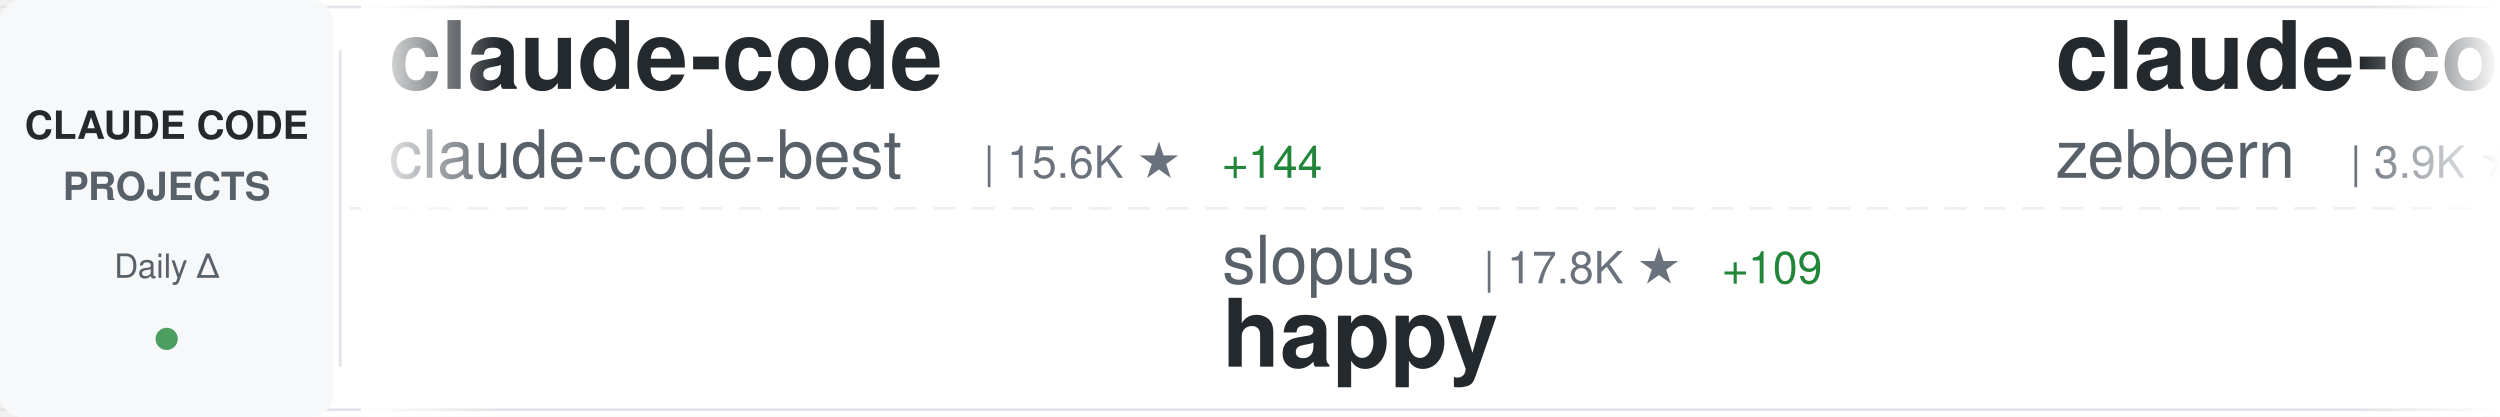
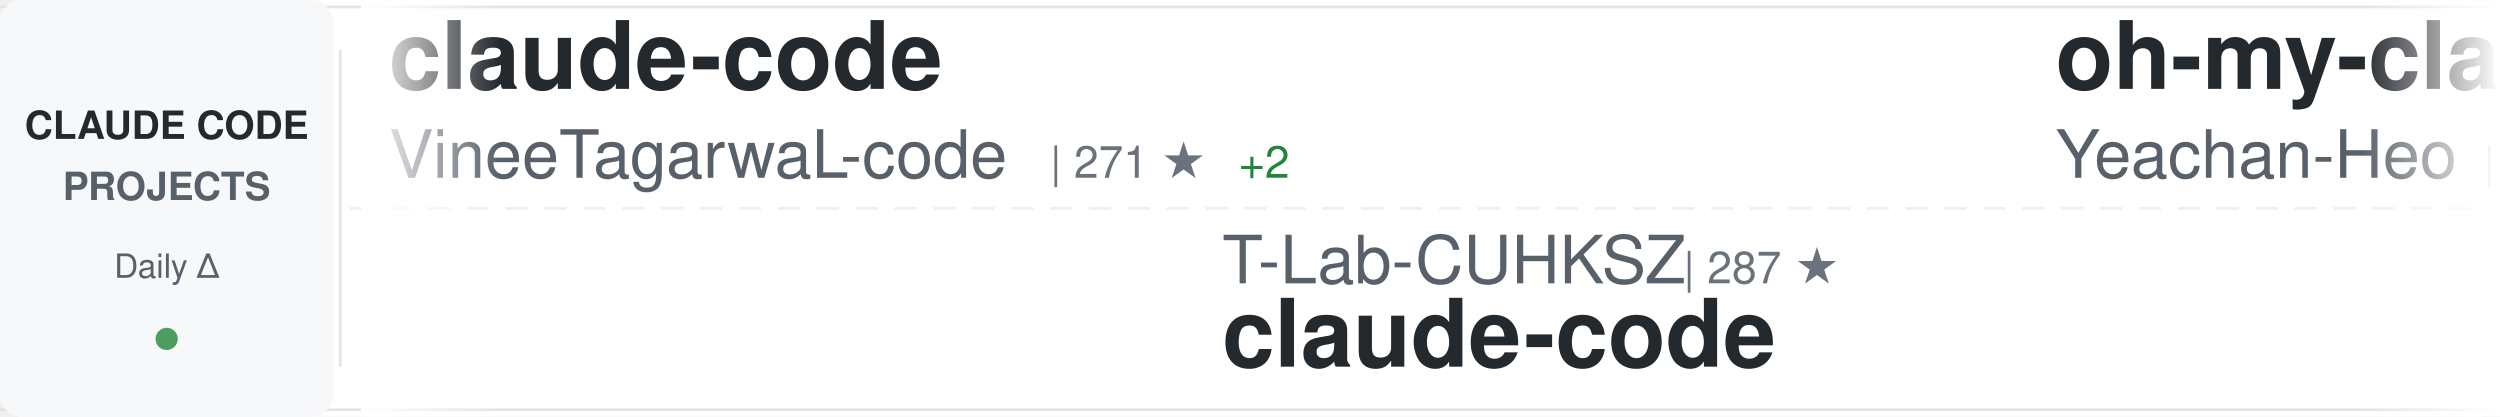
<svg xmlns="http://www.w3.org/2000/svg" width="900" height="150">
  <defs>
    <linearGradient id="awesomeLeftFade" x1="0%" y1="0%" x2="100%" y2="0%">
      <stop offset="0%" style="stop-color:#ffffff;stop-opacity:1" />
      <stop offset="100%" style="stop-color:#ffffff;stop-opacity:0" />
    </linearGradient>
    <linearGradient id="awesomeRightFade" x1="0%" y1="0%" x2="100%" y2="0%">
      <stop offset="0%" style="stop-color:#ffffff;stop-opacity:0" />
      <stop offset="100%" style="stop-color:#ffffff;stop-opacity:1" />
    </linearGradient>
  </defs>
  <rect width="900" height="150" fill="#ffffff" rx="8" />
  <rect x="0" y="2" width="900" height="1" fill="#e1e4e8" />
  <rect x="0" y="147" width="900" height="1" fill="#e1e4e8" />
  <line x1="0" y1="75" x2="900" y2="75" stroke="#e1e4e8" stroke-width="1" stroke-dasharray="8 6" opacity="0.6" />
  <rect x="0" y="0" width="120" height="150" fill="#f6f8fa" rx="8" />
  <text x="60" y="50" font-family="-apple-system, BlinkMacSystemFont, 'Segoe UI', Helvetica, Arial, sans-serif" font-size="14" font-weight="600" fill="#24292e" text-anchor="middle">CLAUDE CODE</text>
  <text x="60" y="72" font-family="-apple-system, BlinkMacSystemFont, 'Segoe UI', Helvetica, Arial, sans-serif" font-size="14" font-weight="600" fill="#586069" text-anchor="middle">PROJECTS</text>
  <text x="60" y="100" font-family="-apple-system, BlinkMacSystemFont, 'Segoe UI', Helvetica, Arial, sans-serif" font-size="12" font-weight="500" fill="#586069" text-anchor="middle">Daily Δ</text>
  <circle cx="60" cy="122" r="4" fill="#22863a" opacity="0.8" />
  <rect x="122" y="18" width="1" height="114" fill="#e1e4e8" />
  <clipPath id="awesomeTickerClip">
    <rect x="130" y="0" width="770" height="150" />
  </clipPath>
  <g clip-path="url(#awesomeTickerClip)">
    <g id="awesomeTickerItems">
      <animateTransform attributeName="transform" attributeType="XML" type="translate" from="0 0" to="-3000 0" dur="54s" repeatCount="indefinite" />
      <g transform="translate(0, 0)">
        <text x="140" y="32" font-family="-apple-system, BlinkMacSystemFont, 'Segoe UI', Helvetica, Arial, sans-serif" font-size="34" font-weight="600" fill="#24292e">claude-code</text>
-         <text x="140" y="64" font-family="-apple-system, BlinkMacSystemFont, 'Segoe UI', Helvetica, Arial, sans-serif" font-size="24" font-weight="400" fill="#586069">claude-code-best</text>
-         <text x="354" y="64" font-family="-apple-system, BlinkMacSystemFont, 'Segoe UI', Helvetica, Arial, sans-serif" font-size="16" font-weight="500" fill="#6a737d">| 15.6K ★</text>
-         <text x="440" y="64" font-family="-apple-system, BlinkMacSystemFont, 'Segoe UI', Helvetica, Arial, sans-serif" font-size="16" font-weight="500" fill="#22863a"> +144</text>
+         <text x="140" y="64" font-family="-apple-system, BlinkMacSystemFont, 'Segoe UI', Helvetica, Arial, sans-serif" font-size="24" font-weight="400" fill="#586069">VineeTagarwaL-code</text>
+         <text x="378" y="64" font-family="-apple-system, BlinkMacSystemFont, 'Segoe UI', Helvetica, Arial, sans-serif" font-size="16" font-weight="500" fill="#6a737d">| 271 ★</text>
+         <text x="446" y="64" font-family="-apple-system, BlinkMacSystemFont, 'Segoe UI', Helvetica, Arial, sans-serif" font-size="16" font-weight="500" fill="#22863a"> +2</text>
      </g>
      <g transform="translate(300, 0)">
-         <text x="140" y="102" font-family="-apple-system, BlinkMacSystemFont, 'Segoe UI', Helvetica, Arial, sans-serif" font-size="24" font-weight="400" fill="#586069">slopus</text>
-         <text x="234" y="102" font-family="-apple-system, BlinkMacSystemFont, 'Segoe UI', Helvetica, Arial, sans-serif" font-size="16" font-weight="500" fill="#6a737d">| 17.8K ★</text>
-         <text x="320" y="102" font-family="-apple-system, BlinkMacSystemFont, 'Segoe UI', Helvetica, Arial, sans-serif" font-size="16" font-weight="500" fill="#22863a"> +109</text>
-         <text x="140" y="132" font-family="-apple-system, BlinkMacSystemFont, 'Segoe UI', Helvetica, Arial, sans-serif" font-size="34" font-weight="600" fill="#24292e">happy</text>
+         <text x="140" y="102" font-family="-apple-system, BlinkMacSystemFont, 'Segoe UI', Helvetica, Arial, sans-serif" font-size="24" font-weight="400" fill="#586069">T-Lab-CUHKSZ</text>
+         <text x="306" y="102" font-family="-apple-system, BlinkMacSystemFont, 'Segoe UI', Helvetica, Arial, sans-serif" font-size="16" font-weight="500" fill="#6a737d">| 287 ★</text>
+         <text x="140" y="132" font-family="-apple-system, BlinkMacSystemFont, 'Segoe UI', Helvetica, Arial, sans-serif" font-size="34" font-weight="600" fill="#24292e">claude-code</text>
      </g>
      <g transform="translate(600, 0)">
-         <text x="140" y="32" font-family="-apple-system, BlinkMacSystemFont, 'Segoe UI', Helvetica, Arial, sans-serif" font-size="34" font-weight="600" fill="#24292e">claude-code-guide</text>
-         <text x="140" y="64" font-family="-apple-system, BlinkMacSystemFont, 'Segoe UI', Helvetica, Arial, sans-serif" font-size="24" font-weight="400" fill="#586069">zebbern</text>
-         <text x="246" y="64" font-family="-apple-system, BlinkMacSystemFont, 'Segoe UI', Helvetica, Arial, sans-serif" font-size="16" font-weight="500" fill="#6a737d">| 3.9K ★</text>
-         <text x="323" y="64" font-family="-apple-system, BlinkMacSystemFont, 'Segoe UI', Helvetica, Arial, sans-serif" font-size="16" font-weight="500" fill="#22863a"> +13</text>
+         <text x="140" y="32" font-family="-apple-system, BlinkMacSystemFont, 'Segoe UI', Helvetica, Arial, sans-serif" font-size="34" font-weight="600" fill="#24292e">oh-my-claudecode</text>
+         <text x="140" y="64" font-family="-apple-system, BlinkMacSystemFont, 'Segoe UI', Helvetica, Arial, sans-serif" font-size="24" font-weight="400" fill="#586069">Yeachan-Heo</text>
+         <text x="294" y="64" font-family="-apple-system, BlinkMacSystemFont, 'Segoe UI', Helvetica, Arial, sans-serif" font-size="16" font-weight="500" fill="#6a737d">| 28.3K ★</text>
+         <text x="380" y="64" font-family="-apple-system, BlinkMacSystemFont, 'Segoe UI', Helvetica, Arial, sans-serif" font-size="16" font-weight="500" fill="#22863a"> +408</text>
      </g>
      <g transform="translate(900, 0)">
-         <text x="140" y="102" font-family="-apple-system, BlinkMacSystemFont, 'Segoe UI', Helvetica, Arial, sans-serif" font-size="24" font-weight="400" fill="#586069">wshobson</text>
-         <text x="258" y="102" font-family="-apple-system, BlinkMacSystemFont, 'Segoe UI', Helvetica, Arial, sans-serif" font-size="16" font-weight="500" fill="#6a737d">| 33.5K ★</text>
-         <text x="344" y="102" font-family="-apple-system, BlinkMacSystemFont, 'Segoe UI', Helvetica, Arial, sans-serif" font-size="16" font-weight="500" fill="#22863a"> +74</text>
-         <text x="140" y="132" font-family="-apple-system, BlinkMacSystemFont, 'Segoe UI', Helvetica, Arial, sans-serif" font-size="34" font-weight="600" fill="#24292e">agents</text>
+         <text x="140" y="102" font-family="-apple-system, BlinkMacSystemFont, 'Segoe UI', Helvetica, Arial, sans-serif" font-size="24" font-weight="400" fill="#586069">OneRedOak</text>
+         <text x="270" y="102" font-family="-apple-system, BlinkMacSystemFont, 'Segoe UI', Helvetica, Arial, sans-serif" font-size="16" font-weight="500" fill="#6a737d">| 3.8K ★</text>
+         <text x="347" y="102" font-family="-apple-system, BlinkMacSystemFont, 'Segoe UI', Helvetica, Arial, sans-serif" font-size="16" font-weight="500" fill="#22863a"> +2</text>
+         <text x="140" y="132" font-family="-apple-system, BlinkMacSystemFont, 'Segoe UI', Helvetica, Arial, sans-serif" font-size="34" font-weight="600" fill="#24292e">claude-code-workflows</text>
      </g>
      <g transform="translate(1200, 0)">
-         <text x="140" y="32" font-family="-apple-system, BlinkMacSystemFont, 'Segoe UI', Helvetica, Arial, sans-serif" font-size="34" font-weight="600" fill="#24292e">sc-claude-code-files</text>
-         <text x="140" y="64" font-family="-apple-system, BlinkMacSystemFont, 'Segoe UI', Helvetica, Arial, sans-serif" font-size="24" font-weight="400" fill="#586069">https-deeplearning-ai</text>
-         <text x="414" y="64" font-family="-apple-system, BlinkMacSystemFont, 'Segoe UI', Helvetica, Arial, sans-serif" font-size="16" font-weight="500" fill="#6a737d">| 484 ★</text>
-         <text x="482" y="64" font-family="-apple-system, BlinkMacSystemFont, 'Segoe UI', Helvetica, Arial, sans-serif" font-size="16" font-weight="500" fill="#22863a"> +2</text>
+         <text x="140" y="32" font-family="-apple-system, BlinkMacSystemFont, 'Segoe UI', Helvetica, Arial, sans-serif" font-size="34" font-weight="600" fill="#24292e">claude-code-tudou</text>
+         <text x="140" y="64" font-family="-apple-system, BlinkMacSystemFont, 'Segoe UI', Helvetica, Arial, sans-serif" font-size="24" font-weight="400" fill="#586069">AICoderTudou</text>
+         <text x="306" y="64" font-family="-apple-system, BlinkMacSystemFont, 'Segoe UI', Helvetica, Arial, sans-serif" font-size="16" font-weight="500" fill="#6a737d">| 473 ★</text>
+         <text x="374" y="64" font-family="-apple-system, BlinkMacSystemFont, 'Segoe UI', Helvetica, Arial, sans-serif" font-size="16" font-weight="500" fill="#22863a"> +2</text>
      </g>
      <g transform="translate(1500, 0)">
-         <text x="140" y="102" font-family="-apple-system, BlinkMacSystemFont, 'Segoe UI', Helvetica, Arial, sans-serif" font-size="24" font-weight="400" fill="#586069">fazxes</text>
-         <text x="234" y="102" font-family="-apple-system, BlinkMacSystemFont, 'Segoe UI', Helvetica, Arial, sans-serif" font-size="16" font-weight="500" fill="#6a737d">| 203 ★</text>
-         <text x="302" y="102" font-family="-apple-system, BlinkMacSystemFont, 'Segoe UI', Helvetica, Arial, sans-serif" font-size="16" font-weight="500" fill="#22863a"> +2</text>
-         <text x="140" y="132" font-family="-apple-system, BlinkMacSystemFont, 'Segoe UI', Helvetica, Arial, sans-serif" font-size="34" font-weight="600" fill="#24292e">Claude-code</text>
+         <text x="140" y="102" font-family="-apple-system, BlinkMacSystemFont, 'Segoe UI', Helvetica, Arial, sans-serif" font-size="24" font-weight="400" fill="#586069">sugyan</text>
+         <text x="234" y="102" font-family="-apple-system, BlinkMacSystemFont, 'Segoe UI', Helvetica, Arial, sans-serif" font-size="16" font-weight="500" fill="#6a737d">| 1.0K ★</text>
+         <text x="311" y="102" font-family="-apple-system, BlinkMacSystemFont, 'Segoe UI', Helvetica, Arial, sans-serif" font-size="16" font-weight="500" fill="#22863a"> +1</text>
+         <text x="140" y="132" font-family="-apple-system, BlinkMacSystemFont, 'Segoe UI', Helvetica, Arial, sans-serif" font-size="34" font-weight="600" fill="#24292e">claude-code-webui</text>
      </g>
      <g transform="translate(1800, 0)">
-         <text x="140" y="32" font-family="-apple-system, BlinkMacSystemFont, 'Segoe UI', Helvetica, Arial, sans-serif" font-size="34" font-weight="600" fill="#24292e">claude-code-router</text>
-         <text x="140" y="64" font-family="-apple-system, BlinkMacSystemFont, 'Segoe UI', Helvetica, Arial, sans-serif" font-size="24" font-weight="400" fill="#586069">musistudio</text>
-         <text x="282" y="64" font-family="-apple-system, BlinkMacSystemFont, 'Segoe UI', Helvetica, Arial, sans-serif" font-size="16" font-weight="500" fill="#6a737d">| 32.1K ★</text>
-         <text x="368" y="64" font-family="-apple-system, BlinkMacSystemFont, 'Segoe UI', Helvetica, Arial, sans-serif" font-size="16" font-weight="500" fill="#22863a"> +105</text>
+         <text x="140" y="32" font-family="-apple-system, BlinkMacSystemFont, 'Segoe UI', Helvetica, Arial, sans-serif" font-size="34" font-weight="600" fill="#24292e">Claude-Code-Source-Study</text>
+         <text x="140" y="64" font-family="-apple-system, BlinkMacSystemFont, 'Segoe UI', Helvetica, Arial, sans-serif" font-size="24" font-weight="400" fill="#586069">luyao618</text>
+         <text x="258" y="64" font-family="-apple-system, BlinkMacSystemFont, 'Segoe UI', Helvetica, Arial, sans-serif" font-size="16" font-weight="500" fill="#6a737d">| 1.1K ★</text>
+         <text x="335" y="64" font-family="-apple-system, BlinkMacSystemFont, 'Segoe UI', Helvetica, Arial, sans-serif" font-size="16" font-weight="500" fill="#22863a"> +25</text>
      </g>
      <g transform="translate(2100, 0)">
-         <text x="140" y="102" font-family="-apple-system, BlinkMacSystemFont, 'Segoe UI', Helvetica, Arial, sans-serif" font-size="24" font-weight="400" fill="#586069">eyaltoledano</text>
-         <text x="306" y="102" font-family="-apple-system, BlinkMacSystemFont, 'Segoe UI', Helvetica, Arial, sans-serif" font-size="16" font-weight="500" fill="#6a737d">| 26.5K ★</text>
-         <text x="392" y="102" font-family="-apple-system, BlinkMacSystemFont, 'Segoe UI', Helvetica, Arial, sans-serif" font-size="16" font-weight="500" fill="#22863a"> +14</text>
-         <text x="140" y="132" font-family="-apple-system, BlinkMacSystemFont, 'Segoe UI', Helvetica, Arial, sans-serif" font-size="34" font-weight="600" fill="#24292e">claude-task-master</text>
+         <text x="140" y="102" font-family="-apple-system, BlinkMacSystemFont, 'Segoe UI', Helvetica, Arial, sans-serif" font-size="24" font-weight="400" fill="#586069">JrCx7scC</text>
+         <text x="258" y="102" font-family="-apple-system, BlinkMacSystemFont, 'Segoe UI', Helvetica, Arial, sans-serif" font-size="16" font-weight="500" fill="#6a737d">| 336 ★</text>
+         <text x="326" y="102" font-family="-apple-system, BlinkMacSystemFont, 'Segoe UI', Helvetica, Arial, sans-serif" font-size="16" font-weight="500" fill="#22863a"> +2</text>
+         <text x="140" y="132" font-family="-apple-system, BlinkMacSystemFont, 'Segoe UI', Helvetica, Arial, sans-serif" font-size="34" font-weight="600" fill="#24292e">claude-code-source</text>
      </g>
      <g transform="translate(2400, 0)">
-         <text x="140" y="32" font-family="-apple-system, BlinkMacSystemFont, 'Segoe UI', Helvetica, Arial, sans-serif" font-size="34" font-weight="600" fill="#24292e">Claude-Code</text>
-         <text x="140" y="64" font-family="-apple-system, BlinkMacSystemFont, 'Segoe UI', Helvetica, Arial, sans-serif" font-size="24" font-weight="400" fill="#586069">pengchengneo</text>
-         <text x="306" y="64" font-family="-apple-system, BlinkMacSystemFont, 'Segoe UI', Helvetica, Arial, sans-serif" font-size="16" font-weight="500" fill="#6a737d">| 1.2K ★</text>
-         <text x="383" y="64" font-family="-apple-system, BlinkMacSystemFont, 'Segoe UI', Helvetica, Arial, sans-serif" font-size="16" font-weight="500" fill="#22863a"> +15</text>
+         <text x="140" y="32" font-family="-apple-system, BlinkMacSystemFont, 'Segoe UI', Helvetica, Arial, sans-serif" font-size="34" font-weight="600" fill="#24292e">claude-code-rev</text>
+         <text x="140" y="64" font-family="-apple-system, BlinkMacSystemFont, 'Segoe UI', Helvetica, Arial, sans-serif" font-size="24" font-weight="400" fill="#586069">oboard</text>
+         <text x="234" y="64" font-family="-apple-system, BlinkMacSystemFont, 'Segoe UI', Helvetica, Arial, sans-serif" font-size="16" font-weight="500" fill="#6a737d">| 2.9K ★</text>
+         <text x="311" y="64" font-family="-apple-system, BlinkMacSystemFont, 'Segoe UI', Helvetica, Arial, sans-serif" font-size="16" font-weight="500" fill="#22863a"> +22</text>
      </g>
      <g transform="translate(2700, 0)">
-         <text x="140" y="102" font-family="-apple-system, BlinkMacSystemFont, 'Segoe UI', Helvetica, Arial, sans-serif" font-size="24" font-weight="400" fill="#586069">KimYx0207</text>
-         <text x="270" y="102" font-family="-apple-system, BlinkMacSystemFont, 'Segoe UI', Helvetica, Arial, sans-serif" font-size="16" font-weight="500" fill="#6a737d">| 3.2K ★</text>
-         <text x="347" y="102" font-family="-apple-system, BlinkMacSystemFont, 'Segoe UI', Helvetica, Arial, sans-serif" font-size="16" font-weight="500" fill="#22863a"> +38</text>
-         <text x="140" y="132" font-family="-apple-system, BlinkMacSystemFont, 'Segoe UI', Helvetica, Arial, sans-serif" font-size="34" font-weight="600" fill="#24292e">Claude-Code-x-OpenClaw-G...</text>
+         <text x="140" y="102" font-family="-apple-system, BlinkMacSystemFont, 'Segoe UI', Helvetica, Arial, sans-serif" font-size="24" font-weight="400" fill="#586069">davila7</text>
+         <text x="246" y="102" font-family="-apple-system, BlinkMacSystemFont, 'Segoe UI', Helvetica, Arial, sans-serif" font-size="16" font-weight="500" fill="#6a737d">| 24.5K ★</text>
+         <text x="332" y="102" font-family="-apple-system, BlinkMacSystemFont, 'Segoe UI', Helvetica, Arial, sans-serif" font-size="16" font-weight="500" fill="#22863a"> +73</text>
+         <text x="140" y="132" font-family="-apple-system, BlinkMacSystemFont, 'Segoe UI', Helvetica, Arial, sans-serif" font-size="34" font-weight="600" fill="#24292e">claude-code-templates</text>
      </g>
      <g transform="translate(3000, 0)">
        <text x="140" y="32" font-family="-apple-system, BlinkMacSystemFont, 'Segoe UI', Helvetica, Arial, sans-serif" font-size="34" font-weight="600" fill="#24292e">claude-code</text>
-         <text x="140" y="64" font-family="-apple-system, BlinkMacSystemFont, 'Segoe UI', Helvetica, Arial, sans-serif" font-size="24" font-weight="400" fill="#586069">claude-code-best</text>
-         <text x="354" y="64" font-family="-apple-system, BlinkMacSystemFont, 'Segoe UI', Helvetica, Arial, sans-serif" font-size="16" font-weight="500" fill="#6a737d">| 15.6K ★</text>
-         <text x="440" y="64" font-family="-apple-system, BlinkMacSystemFont, 'Segoe UI', Helvetica, Arial, sans-serif" font-size="16" font-weight="500" fill="#22863a"> +144</text>
+         <text x="140" y="64" font-family="-apple-system, BlinkMacSystemFont, 'Segoe UI', Helvetica, Arial, sans-serif" font-size="24" font-weight="400" fill="#586069">VineeTagarwaL-code</text>
+         <text x="378" y="64" font-family="-apple-system, BlinkMacSystemFont, 'Segoe UI', Helvetica, Arial, sans-serif" font-size="16" font-weight="500" fill="#6a737d">| 271 ★</text>
+         <text x="446" y="64" font-family="-apple-system, BlinkMacSystemFont, 'Segoe UI', Helvetica, Arial, sans-serif" font-size="16" font-weight="500" fill="#22863a"> +2</text>
      </g>
      <g transform="translate(3300, 0)">
-         <text x="140" y="102" font-family="-apple-system, BlinkMacSystemFont, 'Segoe UI', Helvetica, Arial, sans-serif" font-size="24" font-weight="400" fill="#586069">slopus</text>
-         <text x="234" y="102" font-family="-apple-system, BlinkMacSystemFont, 'Segoe UI', Helvetica, Arial, sans-serif" font-size="16" font-weight="500" fill="#6a737d">| 17.8K ★</text>
-         <text x="320" y="102" font-family="-apple-system, BlinkMacSystemFont, 'Segoe UI', Helvetica, Arial, sans-serif" font-size="16" font-weight="500" fill="#22863a"> +109</text>
-         <text x="140" y="132" font-family="-apple-system, BlinkMacSystemFont, 'Segoe UI', Helvetica, Arial, sans-serif" font-size="34" font-weight="600" fill="#24292e">happy</text>
+         <text x="140" y="102" font-family="-apple-system, BlinkMacSystemFont, 'Segoe UI', Helvetica, Arial, sans-serif" font-size="24" font-weight="400" fill="#586069">T-Lab-CUHKSZ</text>
+         <text x="306" y="102" font-family="-apple-system, BlinkMacSystemFont, 'Segoe UI', Helvetica, Arial, sans-serif" font-size="16" font-weight="500" fill="#6a737d">| 287 ★</text>
+         <text x="140" y="132" font-family="-apple-system, BlinkMacSystemFont, 'Segoe UI', Helvetica, Arial, sans-serif" font-size="34" font-weight="600" fill="#24292e">claude-code</text>
      </g>
      <g transform="translate(3600, 0)">
-         <text x="140" y="32" font-family="-apple-system, BlinkMacSystemFont, 'Segoe UI', Helvetica, Arial, sans-serif" font-size="34" font-weight="600" fill="#24292e">claude-code-guide</text>
-         <text x="140" y="64" font-family="-apple-system, BlinkMacSystemFont, 'Segoe UI', Helvetica, Arial, sans-serif" font-size="24" font-weight="400" fill="#586069">zebbern</text>
-         <text x="246" y="64" font-family="-apple-system, BlinkMacSystemFont, 'Segoe UI', Helvetica, Arial, sans-serif" font-size="16" font-weight="500" fill="#6a737d">| 3.9K ★</text>
-         <text x="323" y="64" font-family="-apple-system, BlinkMacSystemFont, 'Segoe UI', Helvetica, Arial, sans-serif" font-size="16" font-weight="500" fill="#22863a"> +13</text>
+         <text x="140" y="32" font-family="-apple-system, BlinkMacSystemFont, 'Segoe UI', Helvetica, Arial, sans-serif" font-size="34" font-weight="600" fill="#24292e">oh-my-claudecode</text>
+         <text x="140" y="64" font-family="-apple-system, BlinkMacSystemFont, 'Segoe UI', Helvetica, Arial, sans-serif" font-size="24" font-weight="400" fill="#586069">Yeachan-Heo</text>
+         <text x="294" y="64" font-family="-apple-system, BlinkMacSystemFont, 'Segoe UI', Helvetica, Arial, sans-serif" font-size="16" font-weight="500" fill="#6a737d">| 28.3K ★</text>
+         <text x="380" y="64" font-family="-apple-system, BlinkMacSystemFont, 'Segoe UI', Helvetica, Arial, sans-serif" font-size="16" font-weight="500" fill="#22863a"> +408</text>
      </g>
      <g transform="translate(3900, 0)">
-         <text x="140" y="102" font-family="-apple-system, BlinkMacSystemFont, 'Segoe UI', Helvetica, Arial, sans-serif" font-size="24" font-weight="400" fill="#586069">wshobson</text>
-         <text x="258" y="102" font-family="-apple-system, BlinkMacSystemFont, 'Segoe UI', Helvetica, Arial, sans-serif" font-size="16" font-weight="500" fill="#6a737d">| 33.5K ★</text>
-         <text x="344" y="102" font-family="-apple-system, BlinkMacSystemFont, 'Segoe UI', Helvetica, Arial, sans-serif" font-size="16" font-weight="500" fill="#22863a"> +74</text>
-         <text x="140" y="132" font-family="-apple-system, BlinkMacSystemFont, 'Segoe UI', Helvetica, Arial, sans-serif" font-size="34" font-weight="600" fill="#24292e">agents</text>
+         <text x="140" y="102" font-family="-apple-system, BlinkMacSystemFont, 'Segoe UI', Helvetica, Arial, sans-serif" font-size="24" font-weight="400" fill="#586069">OneRedOak</text>
+         <text x="270" y="102" font-family="-apple-system, BlinkMacSystemFont, 'Segoe UI', Helvetica, Arial, sans-serif" font-size="16" font-weight="500" fill="#6a737d">| 3.8K ★</text>
+         <text x="347" y="102" font-family="-apple-system, BlinkMacSystemFont, 'Segoe UI', Helvetica, Arial, sans-serif" font-size="16" font-weight="500" fill="#22863a"> +2</text>
+         <text x="140" y="132" font-family="-apple-system, BlinkMacSystemFont, 'Segoe UI', Helvetica, Arial, sans-serif" font-size="34" font-weight="600" fill="#24292e">claude-code-workflows</text>
      </g>
    </g>
  </g>
  <rect x="130" y="0" width="50" height="150" fill="url(#awesomeLeftFade)" />
  <rect x="850" y="0" width="50" height="150" fill="url(#awesomeRightFade)" />
</svg>
